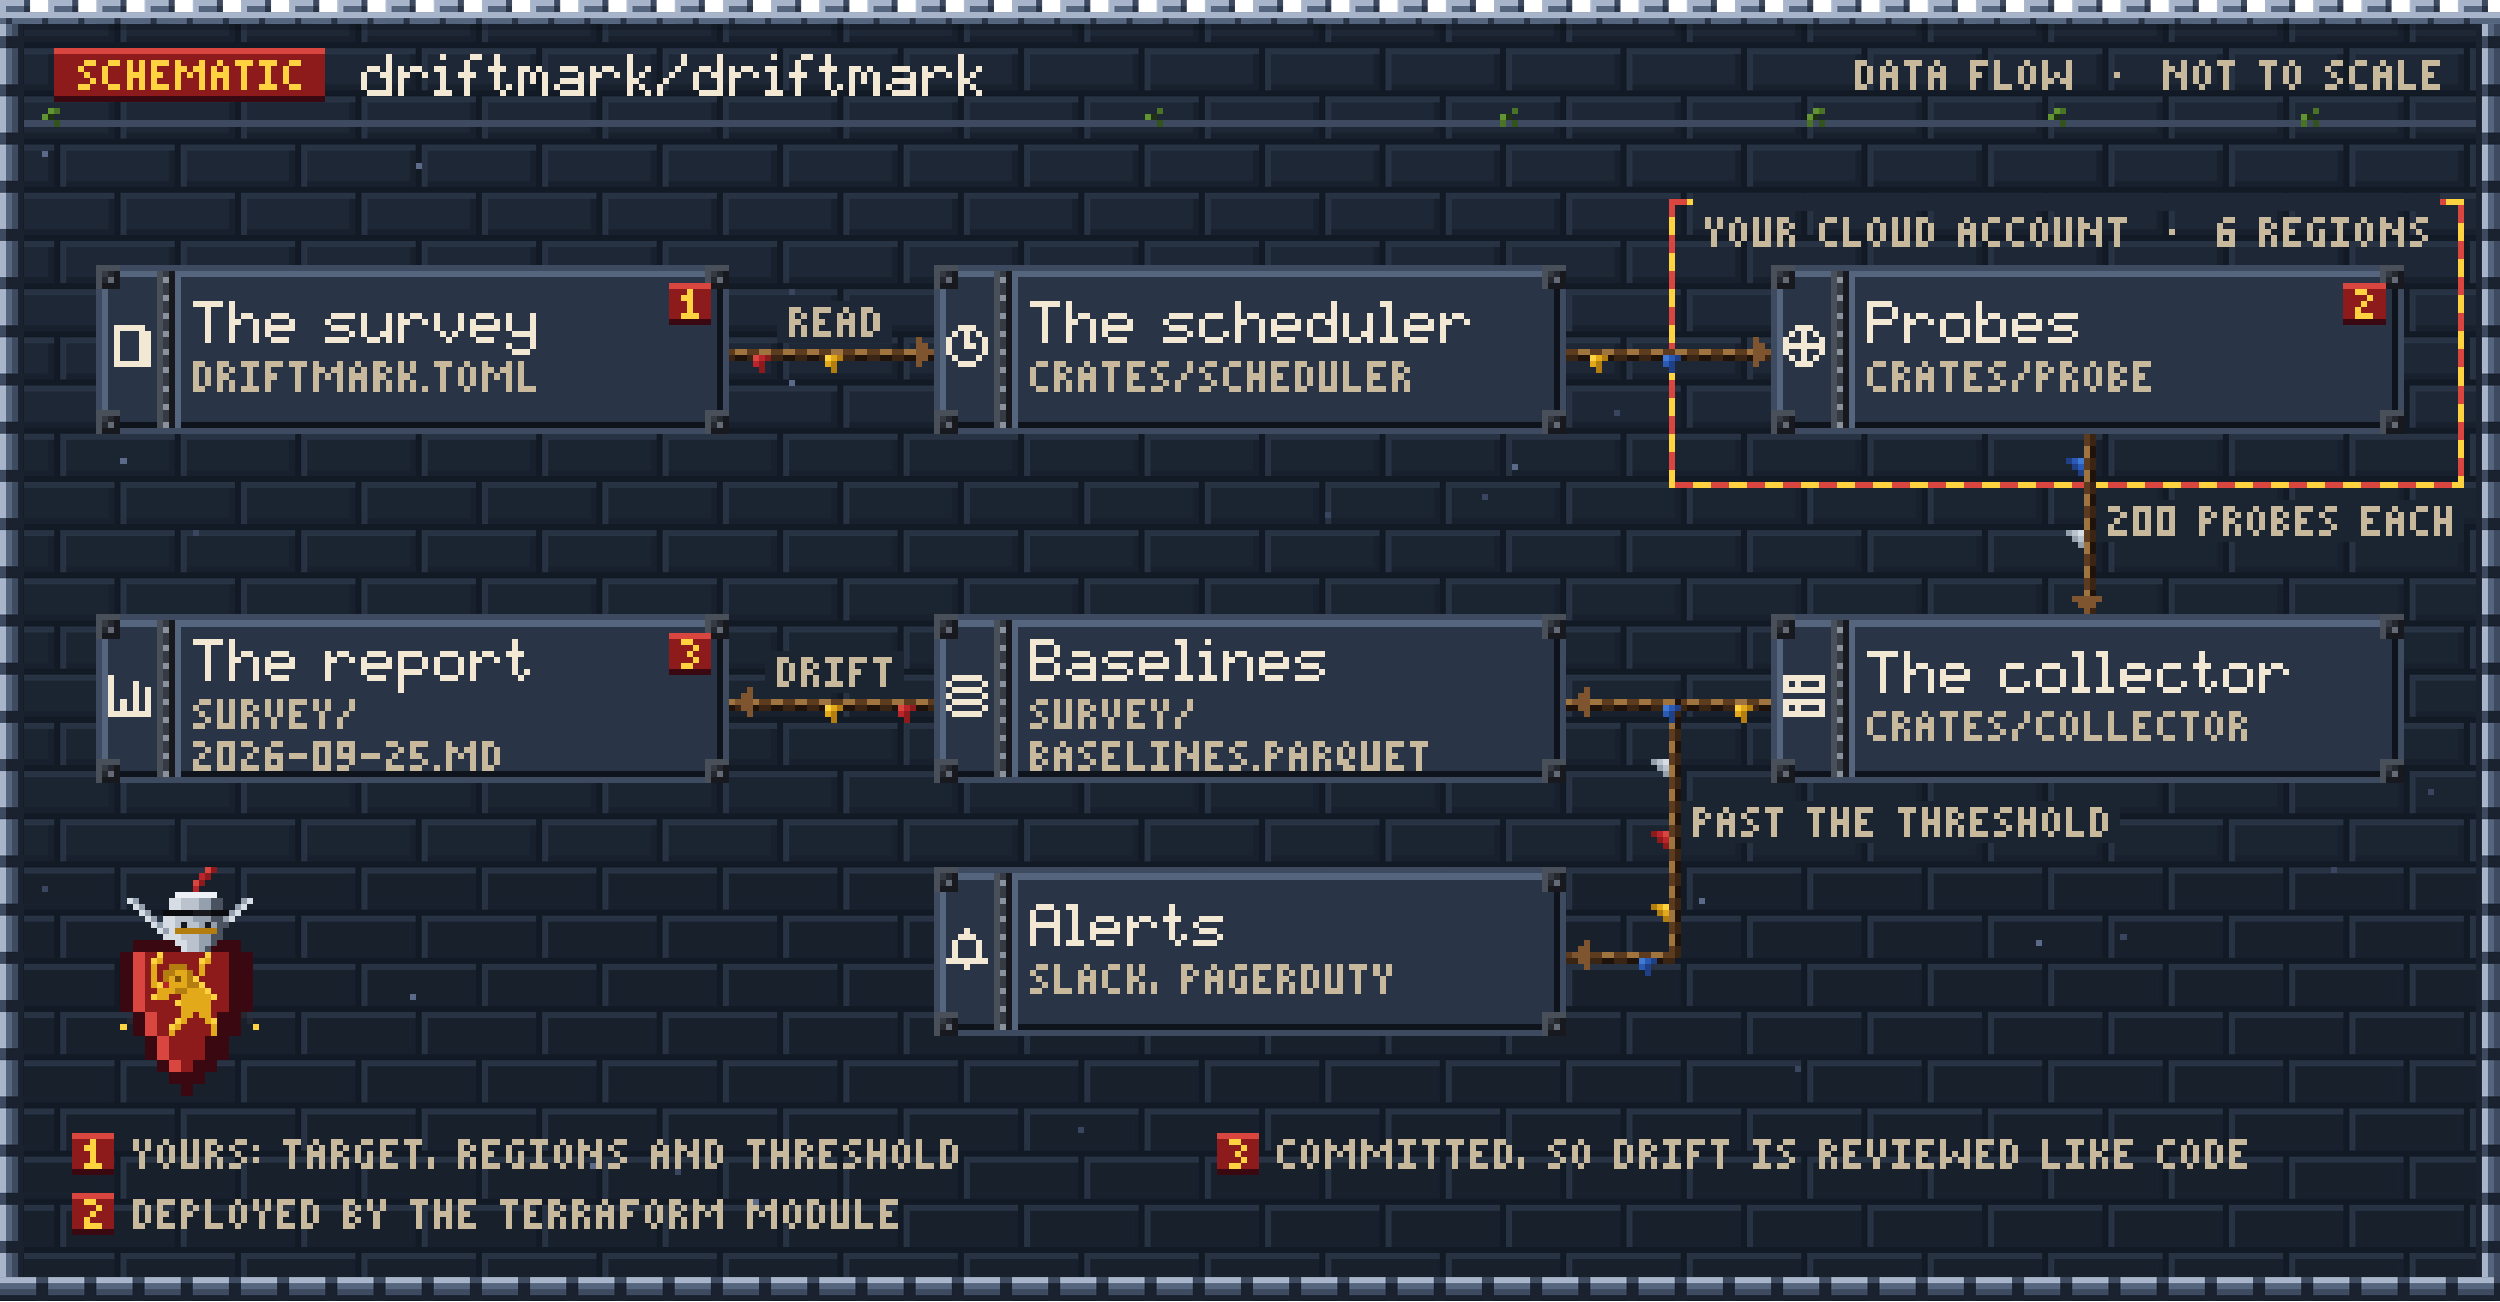
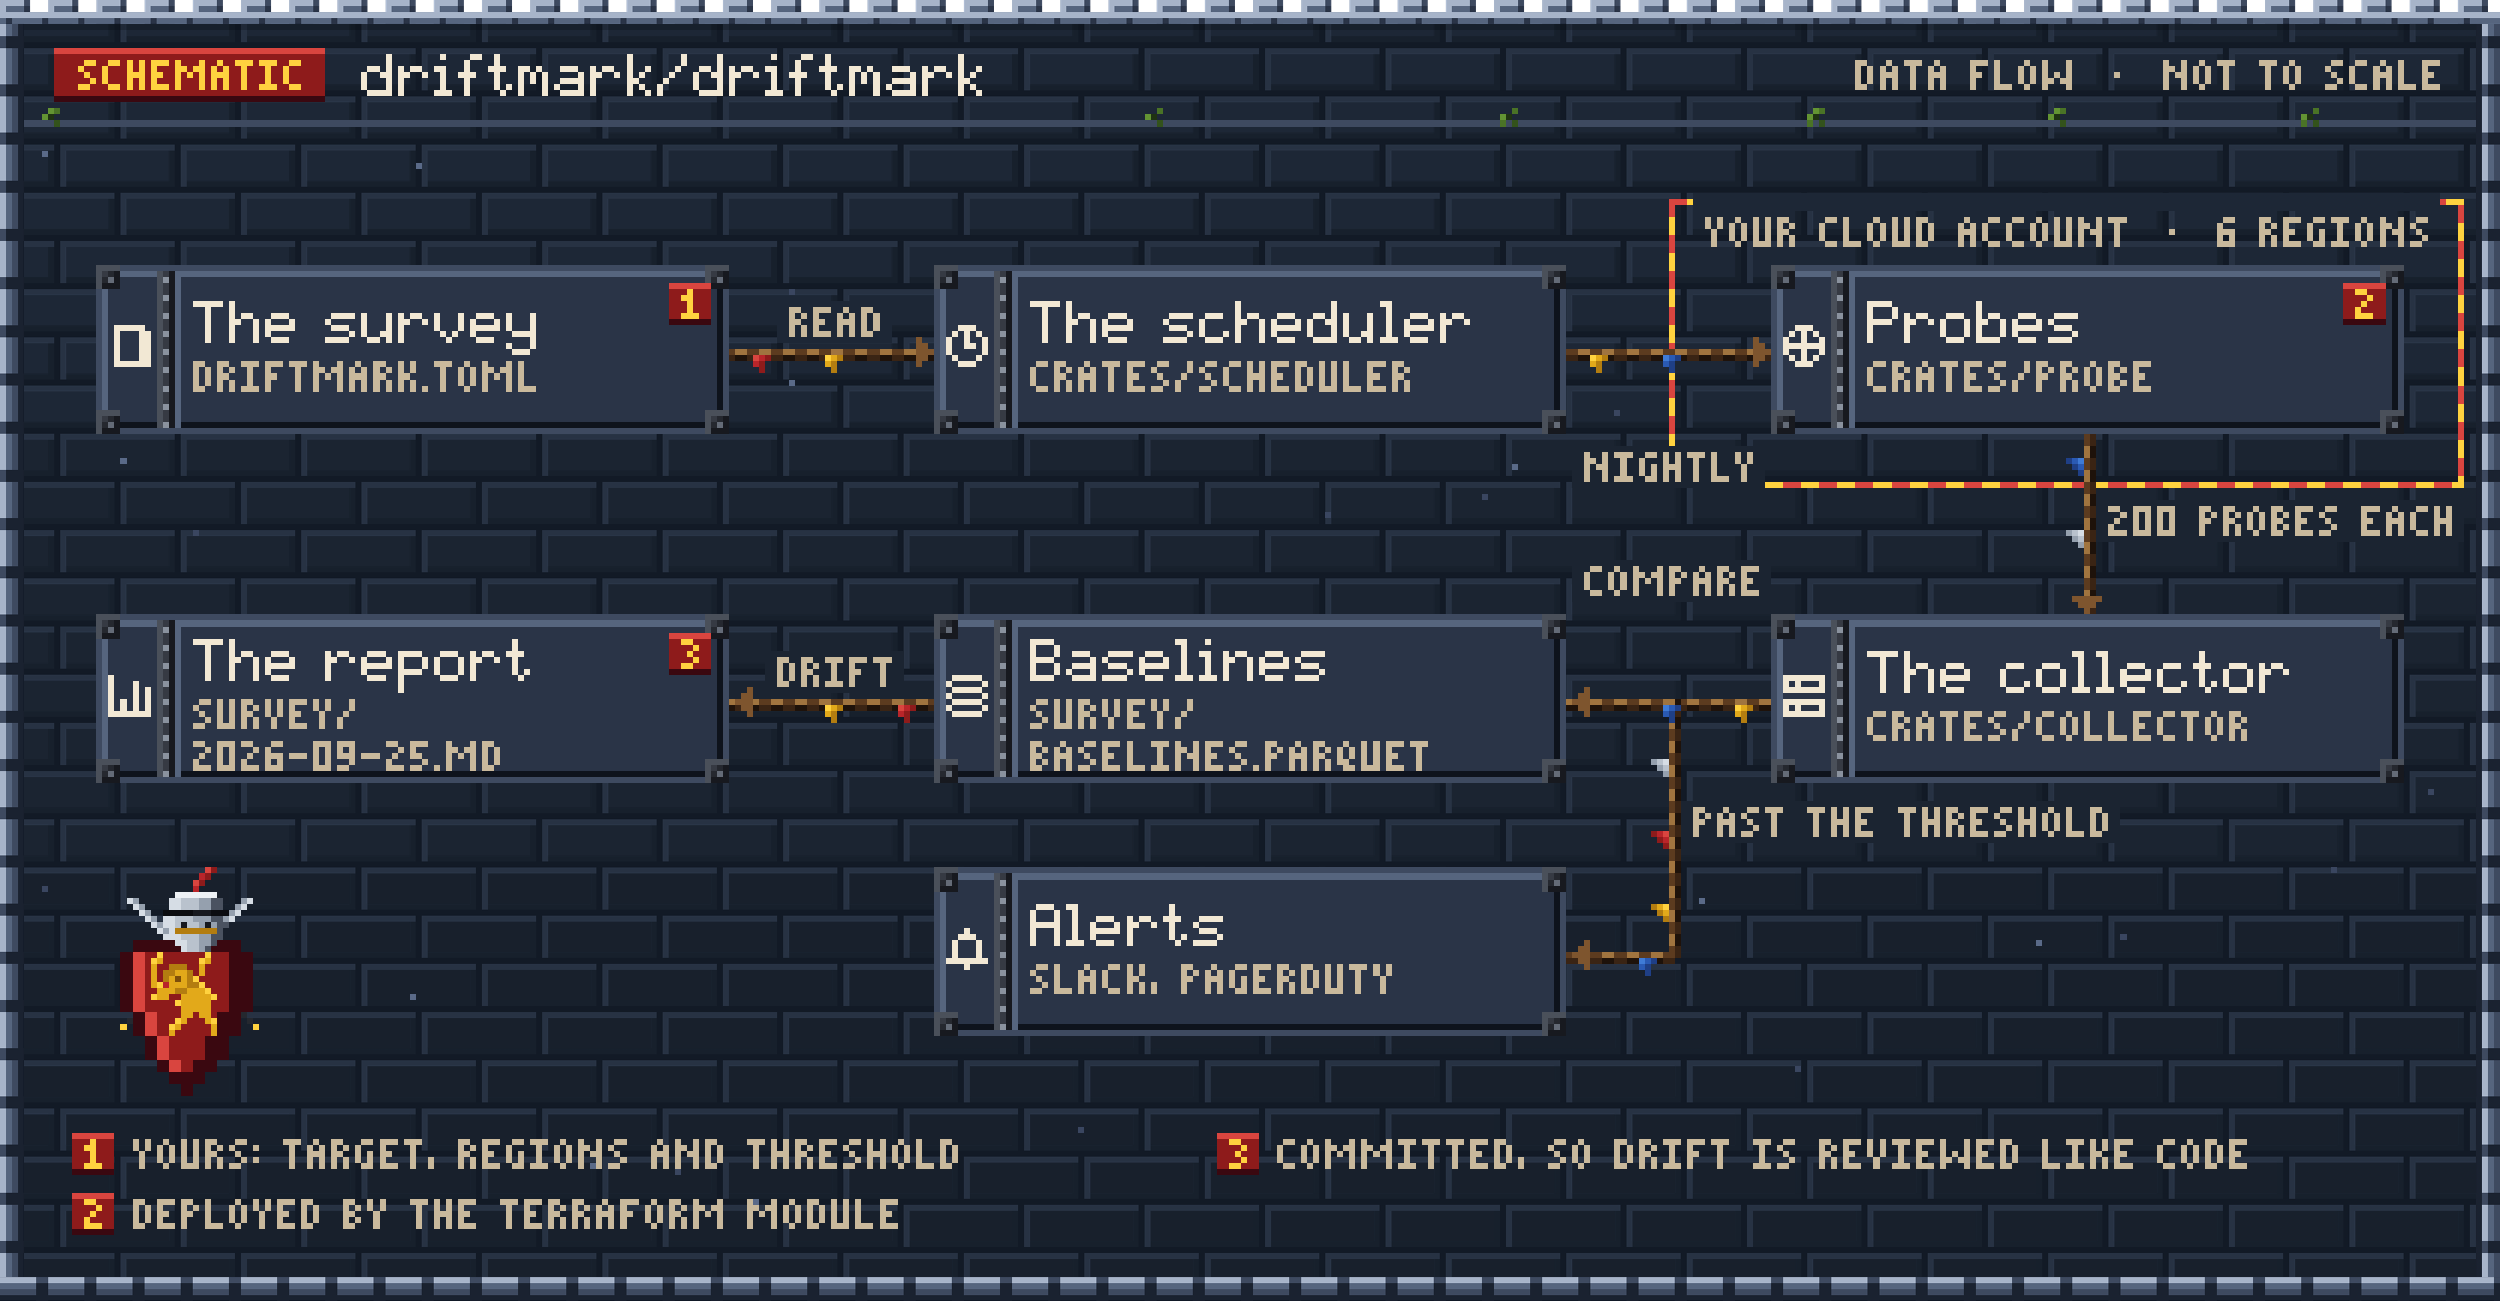
<svg xmlns="http://www.w3.org/2000/svg" width="830" height="432" viewBox="0 0 830 432" role="img" aria-labelledby="t d" shape-rendering="crispEdges">
  <g transform="scale(2)">
    <defs>
      <pattern id="e21a" width="40" height="16" patternUnits="userSpaceOnUse">
        <path stroke="#273243" d="M0 .5h19m1 0h19m-38.5 .5v6m20-6v6m-20.5 1.5h9m1 0h19m1 0h10m-29.5 .5v6m20-6v6" />
        <path stroke="#121A26" d="M19.5 0v7m20-7v7m-39.5 .5h40m-30.5 .5v7m20-7v7m-29.5 .5h40" />
        <path stroke="#17202C" d="M18.5 1v5m20-5v5m-37.5 .5h18m2 0h18m-30.5 2.5v5m20-5v5m-28.5 .5h9m2 0h18m2 0h9" />
      </pattern>
      <pattern id="frv" width="4" height="8" patternUnits="userSpaceOnUse">
        <path stroke="#A7B4C9" d="M.5 0v6" />
        <path stroke="#56657E" d="M1.5 0v6" />
        <path stroke="#3E4A60" d="M2.5 0v6m-2 0v2" />
        <path stroke="#1A2230" d="M3.5 0v6m-2.5 .5h3m-3 1h3" />
      </pattern>
      <pattern id="frh" width="8" height="4" patternUnits="userSpaceOnUse">
        <path stroke="#A7B4C9" d="M0 .5h6" />
        <path stroke="#56657E" d="M0 1.5h6" />
        <path stroke="#3E4A60" d="M6 .5h2m-8 2h6" />
        <path stroke="#1A2230" d="M6 1.5h2m-2 1h2m-8 1h8" />
      </pattern>
      <pattern id="frm" width="24" height="4" patternUnits="userSpaceOnUse">
        <path stroke="#A7B4C9" d="M0 .5h4m4 0h4m4 0h4m-20 1h1m7 0h1m7 0h1m-17 1h24" />
        <path stroke="#56657E" d="M1 1.5h3m5 0h3m5 0h3m-20 2h1m1 0h5m1 0h5m1 0h5m1 0h4" />
        <path stroke="#2A3447" d="M4 1.5h1m7 0h1m7 0h1m-20 2h1m5 0h1m5 0h1m5 0h1" />
        <path stroke="#3E4A60" d="M4 .5h1m7 0h1m7 0h1" />
      </pattern>
      <path id="q0" d="M1 .5h2m-3 1h1m0 1h1m0 1h1m-3 1h2" />
      <path id="q1" d="M1 .5h2m-2.5 .5v3m.5 .5h2" />
      <path id="q2" d="M.5 0v2m2-2v2m-2.5 .5h3m-2.5 .5v2m2-2v2" />
      <path id="q3" d="M0 .5h3m-3 1h1m-1 1h2m-2 1h1m-1 1h3" />
      <path id="q4" d="M0 .5h1m3 0h1m-5 1h2m1 0h2m-4.5 .5v3m1.5-2.5h1m1.5-.5v3" />
      <path id="q5" d="M1 .5h1m-2 1h1m1 0h1m-3 1h3m-2.5 .5v2m2-2v2" />
      <path id="q6" d="M0 .5h3m-1.5 .5v4" />
      <path id="q7" d="M0 .5h3m-1.5 .5v3m-1.5 .5h3" />
      <path id="q8" d="M0 .5h2m-1.5 .5v3m2-3v3m-2.5 .5h2" />
      <path id="q9" d="M0 .5h3m-3 1h1m-1 1h2m-1.5 .5v2" />
      <path id="q10" d="M.5 0v4m-.5 .5h3" />
      <path id="q11" d="M1 .5h1m-1.5 .5v3m2-3v3m-1.5 .5h1" />
      <path id="q12" d="M.5 0v3m4-3v3m-2.5-.5h1m-3 1h2m1 0h2m-5 1h1m3 0h1" />
      <path id="q13" d="M0 2.5h1" />
      <path id="q14" d="M0 .5h1m2.5-.5v2m-3.5-.5h2m-1.5 .5v3m1.5-2.5h2m-.5 .5v2" />
      <path id="q15" d="M4.5 0v3m-3.5-.5h2m-2.5 .5v3m2.5-2.5h2m-.5 .5v2m-3.5 .5h4" />
      <path id="q16" d="M0 2.5h1m1 0h2m-4 1h2m2 0h1m-4.5 .5v3" />
      <path id="q17" d="M1 .5h1m-2 2h2m-.5 .5v3m-1.5 .5h3" />
      <path id="q18" d="M2 .5h2m-2.5 .5v2m-1.5 .5h3m-1.5 .5v3" />
      <path id="q19" d="M1.5 0v2m-1.5 .5h3m-1.5 .5v3m1.5-.5h1m-2 1h1" />
      <path id="q20" d="M0 2.5h2m1 0h1m-3.5 .5v4m2-4v2m2-2v4" />
      <path id="q21" d="M1 2.5h3m0 1h1m-4 1h4m-5 1h1m3 0h1m-4 1h4" />
      <path id="q22" d="M.5 0v4m2.5-1.5h1m-2 1h1m-3 1h2m-1.5 .5v2m1.5-1.5h1m0 1h1" />
      <path id="q23" d="M4.5 0v2m-1.5 .5h1m-2 1h1m-2 1h1m-1.5 .5v2" />
      <path id="q24" d="M.5 0v2m2-2v2m-1 0v3" />
      <path id="q25" d="M.5 0v4m2-4v4m-2.5 .5h3" />
      <path id="q26" d="M0 .5h2m-2 1h1m1 0h1m-3 1h2m-1.5 .5v2m2-2v2" />
      <path id="q27" d="M1 .5h2m-3 1h1m-1 1h3m-3 1h1m1 0h1m-3 1h3" />
      <path id="q28" d="M1 .5h2m-2.5 .5v3m2-2v2m-1.5 .5h2" />
      <g id="q29">
        <path stroke="#8E1B1B" d="M1 1.5h1m-1.5 .5v2" />
        <path stroke="#B9252A" d="M0 1.5h1m-2 1h1" />
        <path stroke="#D9453F" d="M-1 1.5h1" />
      </g>
      <g id="q30">
        <path stroke="#B37D10" d="M1 1.5h1m-1.5 .5v2" />
        <path stroke="#E2A91A" d="M0 1.5h1m-2 1h1" />
        <path stroke="#FFD23F" d="M-1 1.5h1" />
      </g>
      <g id="q31">
        <path stroke="#1F3F86" d="M1 1.5h1m-1.5 .5v2" />
        <path stroke="#2A5AB4" d="M0 1.5h1m-2 1h1" />
        <path stroke="#3F7BD6" d="M-1 1.5h1" />
      </g>
      <g id="q32">
        <path stroke="#1F3F86" d="M-3-.5h1m0 1h1m0 1h1" />
        <path stroke="#2A5AB4" d="M-2-.5h1m0 1h1" />
        <path stroke="#3F7BD6" d="M-1-.5h1" />
      </g>
      <g id="q33">
        <path stroke="#95A0AE" d="M-3-.5h1m0 1h1m0 1h1" />
        <path stroke="#B9C2CD" d="M-2-.5h1m0 1h1" />
        <path stroke="#D6DDE5" d="M-1-.5h1" />
      </g>
      <path id="q34" d="M0 .5h2m0 1h1m-2 1h1m-2 1h1m-1 1h3" />
      <path id="q35" d="M0 .5h3m-2.5 .5v3m2-3v3m-2.5 .5h3" />
      <path id="q36" d="M0 .5h2m-2 1h1m1 0h1m-3 1h2m-1.5 .5v2" />
      <path id="q37" d="M0 .5h2m-2 1h1m1 0h1m-3 1h2m-2 1h1m1 0h1m-3 1h2" />
      <g id="q38">
        <path stroke="#95A0AE" d="M1 1.5h1m-1.5 .5v2" />
        <path stroke="#B9C2CD" d="M0 1.5h1m-2 1h1" />
        <path stroke="#D6DDE5" d="M-1 1.5h1" />
      </g>
      <g id="q39">
        <path stroke="#8E1B1B" d="M-3-.5h1m0 1h1m0 1h1" />
        <path stroke="#B9252A" d="M-2-.5h1m0 1h1" />
        <path stroke="#D9453F" d="M-1-.5h1" />
      </g>
      <g id="q40">
        <path stroke="#B37D10" d="M-3-.5h1m0 1h1m0 1h1" />
        <path stroke="#E2A91A" d="M-2-.5h1m0 1h1" />
        <path stroke="#FFD23F" d="M-1-.5h1" />
      </g>
      <path id="q41" d="M0 .5h5m-2.5 .5v6" />
      <path id="q42" d="M.5 0v3m1.5-.5h2m-4 1h2m2.5-.5v4m-4-3v3" />
      <path id="q43" d="M1 2.5h3m-4 1h1m3 0h1m-5 1h5m-5 1h1m0 1h3" />
      <path id="q44" d="M1 2.5h4m-5 1h1m0 1h3m0 1h1m-5 1h4" />
      <path id="q45" d="M.5 2v4m4-4v3m-1.5 .5h2m-4 1h2m1 0h1" />
      <path id="q46" d="M.5 2v3m4-3v3m-3.5 .5h1m1 0h1m-2 1h1" />
      <path id="q47" d="M.5 2v3m4-3v3m-3.5 .5h4m-.5 .5v2m-4.5-.5h1m0 1h3" />
      <path id="q48" d="M.5 0v2m2-2v2m-2.5 .5h2m-1.5 .5v2m2-2v2" />
      <path id="q49" d="M0 4.5h1" />
      <path id="q50" d="M1 .5h1m-2 1h2m-.5 .5v2m-1.5 .5h3" />
      <path id="q51" d="M1 2.5h3m-3.5 .5v3m3.5-.5h1m-4 1h3" />
      <path id="q52" d="M0 .5h2m-.5 .5v5m-1.5 .5h3" />
      <path id="q53" d="M2.5 0v2m-1.5 .5h1m-1.5 .5v2" />
      <path id="q54" d="M0 .5h4m-3.5 .5v2m4-2v2m-4.5 .5h4m-3.5 .5v3" />
      <path id="q55" d="M1 2.5h3m-3.5 .5v3m4-3v3m-3.5 .5h3" />
      <path id="q56" d="M.5 0v3m1.5-.5h2m-4 1h2m2.5-.5v3m-4-2v2m-.5 .5h4" />
      <path id="q57" d="M0 .5h4m-3.5 .5v2m4-2v2m-4.5 .5h4m-3.5 .5v2m4-2v2m-4.5 .5h4" />
      <path id="q58" d="M0 2.5h1m1 0h2m-4 1h2m2.5-.5v4m-4-3v3" />
      <path id="q59" d="M.5 0v3m2-3v3m-1 0v2" />
      <path id="q60" d="M1 .5h1m-1.5 .5v2m2-2v2m-2.5 .5h2m-1 1h2" />
      <path id="q61" d="M0 2.5h4m-3.5 .5v2m4-2v2m-4.5 .5h4m-3.5 .5v3" />
      <path id="q62" d="M0 2.5h3" />
      <path id="q63" d="M0 .5h3m-3 1h1m1 0h1m-3 1h3m-1 1h1m-3 1h2" />
      <path id="q64" d="M0 .5h3m-3 1h1m-1 1h2m0 1h1m-3 1h2" />
      <path id="q65" d="M0 .5h2m0 1h1m-2 1h1m0 1h1m-3 1h2" />
      <path id="q66" d="M1 .5h3m-3.5 .5v2m4-2v2m-4.5 .5h5m-4.5 .5v3m4-3v3" />
      <path id="q67" d="M.5 3v2" />
      <path id="q68" d="M0 1.5h1m-1 2h1" />
    </defs>
    <rect x="0" y="2" width="415" height="71" fill="#1D2736" />
    <rect x="0" y="73" width="415" height="72" fill="#1B2431" />
    <rect x="0" y="145" width="415" height="71" fill="#18202C" />
    <rect x="0" y="2" width="415" height="214" fill="url(#e21a)" />
    <path stroke="#3A4660" d="M131 48.5h1m-91 11h1m-25 2h1m196 2h1m53 5h1m-23 14h1m-27 3h1m-189 3h1m370 43h1m-17 13h1m-220 2h1m42 0h1m-205 1h1m175 0h1m168 8h1m-55 22h1m-120 10h1m-68 7h1" />
    <path stroke="#5A6A88" d="M7 25.5h1m61 2h1m-17 35h1m77 1h1m-112 13h1m230 1h1m-144 32h1m67 1h1m-22 5h1m-66 14h1m230 6h1m-108 10h1m67 4h1m55 7h1m-271 9h1m29 28h1m26 6h1" />
    <rect x="0" y="4" width="4" height="208" fill="url(#frv)" />
    <rect x="411" y="4" width="4" height="208" fill="url(#frv)" />
    <rect x="0" y="212" width="415" height="4" fill="url(#frh)" />
    <rect x="0" y="0" width="415" height="4" fill="url(#frm)" />
    <path stroke="#070A10" stroke-opacity=".24" d="M4 4.5h407" />
    <path stroke="#0B0C10" d="M27 151.5h5m3 0h3" />
    <path stroke="#0E131C" d="M119.5 48v20m139-20v20m139-20v20m-377.5 2.5h6m4 0h87m42 0h6m4 0h87m42 0h6m4 0h87m-275.5 35.5v20m139-20v20m139-20v20m-377.5 2.5h6m4 0h87m42 0h6m4 0h87m42 0h6m4 0h87m-136.5 19.5v20m-99.5 2.5h6m4 0h87" />
    <path stroke="#17191F" d="M19.5 45v2m9-2v26m92-26v2m38-2v2m9-2v26m92-26v2m38-2v2m9-2v26m92-26v2m-381.5 .5h3m98 0h3m35 0h3m98 0h3m35 0h3m98 0h3m-379.5 21.5v2m101-2v2m38-2v2m101-2v2m38-2v2m101-2v2m-381.5 .5h3m98 0h3m35 0h3m98 0h3m35 0h3m98 0h3m-379.5 31.5v2m9-2v26m92-26v2m38-2v2m9-2v26m92-26v2m38-2v2m9-2v26m92-26v2m-381.5 .5h3m98 0h3m35 0h3m98 0h3m35 0h3m98 0h3m-379.5 21.5v2m101-2v2m38-2v2m101-2v2m38-2v2m101-2v2m-381.5 .5h3m98 0h3m35 0h3m98 0h3m35 0h3m98 0h3m-240.5 15.5v2m9-2v26m92-26v2m-103.5 .5h3m98 0h3m-228 4h3m-5 2h1m3 0h1m123.5 15.5v2m101-2v2m-103.5 .5h3m98 0h3" />
-     <path stroke="#1B2431" d="M348 83.5h61m-61 1h61m-61 1h61m-61 1h61m-61 1h61m-61 1h61m-61 1h61m-282 19h23m-23 1h23m-23 1h23m-23 1h23m-23 1h23m-23 1h23m-23 1h23m129 19h73m-73 1h73m-73 1h73m-73 1h73m-73 1h73m-73 1h73m-73 1h73" />
+     <path stroke="#1B2431" d="M261 74.5h32m-32 1h32m-32 1h32m-32 1h32m-32 1h32m-32 1h32m-32 1h32m55 3h61m-61 1h61m-61 1h61m-61 1h61m-61 1h61m-61 1h61m-61 1h61m-148 4h33m-33 1h33m-33 1h33m-33 1h33m-33 1h33m-33 1h33m-33 1h33m-167 9h23m-23 1h23m-23 1h23m-23 1h23m-23 1h23m-23 1h23m-23 1h23m129 19h73m-73 1h73m-73 1h73m-73 1h73m-73 1h73m-73 1h73m-73 1h73" />
    <path stroke="#1D2736" d="M281 32.5h124m-124 1h124m-124 1h124m-276 16h19m-19 1h19m-19 1h19m-19 1h19m-19 1h19m-19 1h19m-19 1h19" />
    <path stroke="#1E120A" d="M122 59.5h2m2 0h2m2 0h2m2 0h2m2 0h2m2 0h2m2 0h2m2 0h2m2 0h1m107 0h2m2 0h2m2 0h2m2 0h2m2 0h2m2 0h2m2 0h2m2 0h1m56.5 14.5v2m0 2v2m0 2v2m0 2v2m0 2v2m0 2v2m-.5 2.5h1m-70 18h1m-158 1h1m3 0h1m2 0h2m2 0h2m2 0h2m2 0h2m2 0h2m2 0h2m2 0h2m106 0h2m2 0h2m2 0h2m2 0h2m2 0h1m3 0h2m2 0h2m2 0h2m2 0h2m-15.5 1.5v2m0 2v2m0 2v2m0 2v2m0 2v2m0 2v2m0 2v2m0 2v2m0 2v2m0 2v2m-12.5 2.5h2m2 0h2m2 0h2" />
    <path stroke="#1F3312" d="M8 19.5h1m182 0h1m58 0h1m50 0h1m39 0h1m41 0h1" />
    <path stroke="#25282F" d="M18 45.5h1m100 0h1m37 0h1m100 0h1m37 0h1m100 0h1m-381 1h1m100 0h1m37 0h1m100 0h1m37 0h1m100 0h1m-379 23h1m100 0h1m37 0h1m100 0h1m37 0h1m100 0h1m-381 1h1m100 0h1m37 0h1m100 0h1m37 0h1m100 0h1m-379 33h1m100 0h1m37 0h1m100 0h1m37 0h1m100 0h1m-381 1h1m100 0h1m37 0h1m100 0h1m37 0h1m100 0h1m-379 23h1m100 0h1m37 0h1m100 0h1m37 0h1m100 0h1m-381 1h1m100 0h1m37 0h1m100 0h1m37 0h1m100 0h1m-240 17h1m100 0h1m-103 1h1m100 0h1m-218 22h1m-20 1h1m19 0h1m115 0h1m100 0h1m-103 1h1m100 0h1" />
    <path stroke="#2A3447" d="M20 46.5h6m4 0h87m42 0h6m4 0h87m42 0h6m4 0h87m-375 1h6m4 0h81m48 0h6m4 0h87m42 0h6m4 0h81m-371 1h8m4 0h81m7.5-.5v6m38.5-5.5h8m4 0h89m38 0h8m4 0h81m7.5-.5v6m-378.5-4.5h8m4 0h81m46 0h8m4 0h89m38 0h8m4 0h81m-371 1h8m4 0h81m46 0h8m4 0h89m38 0h8m4 0h81m-371 1h8m4 0h81m46 0h8m4 0h89m38 0h8m4 0h81m-371 1h8m4 0h81m46 0h8m4 0h89m38 0h8m4 0h81m-371 1h8m4 0h81m46 0h8m4 0h89m38 0h8m4 0h81m-370.5 .5v7m5.5-6.5h2m4 0h89m38 0h2m3 0h3m4 0h89m38 0h2m3 0h3m4 0h89m-377 1h3m2.5-.5v6m4.5-5.5h89m38 0h1m1 0h1m1 0h1m1 0h2m4 0h89m38 0h1m1 0h1m1 0h1m1 0h2m4 0h89m-377 1h3m7 0h89m39 0h2m1 0h2m1.5-.5v3m4.5-2.5h89m39 0h2m1 0h2m1.5-.5v3m4.5-2.5h89m-377 1h3m7 0h89m39 0h2m2 0h1m6 0h89m50 0h89m-377 1h3m7 0h89m39 0h5m6 0h89m39 0h2m1 0h2m6 0h89m-377 1h3m7 0h89m38 0h1m1 0h3m1 0h2m4 0h89m38 0h1m1 0h1m1 0h1m1 0h2m4 0h89m-367 1h89m38 0h2m3 0h3m4 0h89m38 0h2m3 0h3m4 0h89m-379 1h8m4 0h89m38 0h8m4 0h89m38 0h8m4 0h89m-379 1h8m4 0h89m38 0h8m4 0h89m38 0h8m4 0h89m-379 1h8m4 0h89m38 0h8m4 0h89m38 0h8m4 0h89m-379 1h8m4 0h89m38 0h8m4 0h89m38 0h8m4 0h89m-379 1h8m4 0h89m38 0h8m4 0h89m38 0h8m4 0h89m-379 1h8m4 0h89m38 0h8m4 0h89m38 0h8m4 0h89m-379 1h8m4 0h89m38 0h8m4 0h89m38 0h8m4 0h89m-377 1h6m4 0h87m42 0h6m4 0h87m42 0h6m4 0h87m-375 1h6m4 0h87m42 0h6m4 0h87m42 0h6m4 0h87m-375 35h6m4 0h87m42 0h6m4 0h87m42 0h6m4 0h87m-375 1h6m4 0h81m48 0h6m4 0h87m42 0h6m4 0h87m-377 1h8m4 0h81m7.5-.5v6m38.5-5.5h8m4 0h89m38 0h8m4 0h89m-379 1h8m4 0h81m46 0h8m4 0h89m38 0h8m4 0h89m-379 1h8m4 0h81m46 0h8m4 0h89m38 0h8m4 0h89m-379 1h8m4 0h81m46 0h8m4 0h89m38 0h8m4 0h89m-379 1h8m4 0h81m46 0h8m4 0h89m38 0h8m4 0h89m-379 1h8m4 0h81m46 0h8m4 0h89m38 0h8m4 0h89m-378 1h7m4 0h89m38 0h1m5 0h2m4 0h89m45.5-.5v3m4.5-2.5h89m-378 1h3m1 0h3m4 0h89m39 0h5m1 0h1m4 0h89m39 0h1m1 0h3m6 0h89m-378 1h3m1.5-.5v4m2-4v5m4.5-4.5h89m38 0h1m5 0h2m4 0h89m50 0h89m-378 1h3m8 0h89m39 0h5m1 0h1m4 0h89m38 0h8m4 0h89m-377.5 .5v2m2-2v2m8.5-1.5h89m38 0h1m5 0h2m4 0h89m45.5-.5v3m4.5-2.5h89m-367 1h89m39 0h5m1 0h1m4 0h89m39 0h1m1 0h3m6 0h89m-367 1h89m38 0h1m5 0h2m4 0h89m50 0h89m-379 1h8m4 0h89m38 0h8m4 0h89m38 0h8m4 0h89m-379 1h8m4 0h89m38 0h8m4 0h89m38 0h8m4 0h89m-379 1h8m4 0h89m38 0h8m4 0h89m38 0h8m4 0h89m-379 1h8m4 0h89m38 0h8m4 0h89m38 0h8m4 0h89m-379 1h8m4 0h89m38 0h8m4 0h89m38 0h8m4 0h89m-379 1h8m4 0h89m38 0h8m4 0h89m38 0h8m4 0h89m-379 1h8m4 0h89m38 0h8m4 0h89m38 0h8m4 0h89m-377 1h6m4 0h87m42 0h6m4 0h87m42 0h6m4 0h87m-375 1h6m4 0h87m42 0h6m4 0h87m42 0h6m4 0h87m-236 19h6m4 0h87m-97 1h6m4 0h87m-99 1h8m4 0h89m-101 1h8m4 0h89m-101 1h8m4 0h89m-101 1h8m4 0h89m-101 1h8m4 0h89m-101 1h8m4 0h89m-101 1h3m1 0h4m4 0h89m-101 1h2m3 0h3m4 0h89m-100.5 .5v3m1.5-2.5h3m1 0h2m4 0h89m-99 1h3m1 0h2m4 0h89m-99 1h3m1 0h2m4 0h89m-94 1h1m4 0h89m-101 1h3m1 0h4m4 0h89m-101 1h8m4 0h89m-101 1h8m4 0h89m-101 1h8m4 0h89m-101 1h8m4 0h89m-101 1h8m4 0h89m-101 1h8m4 0h89m-101 1h8m4 0h89m-99 1h6m4 0h87m-97 1h6m4 0h87" />
    <path stroke="#33521C" d="M9 20.5h1m182 0h1m58 0h1m50 0h1m39 0h1m41 0h1" />
    <path stroke="#363A43" d="M17 45.5h1m9 0h1m90 0h1m37 0h1m9 0h1m90 0h1m37 0h1m9 0h1m90 0h1m-369.5 1.5v2m139-2v2m139-2v2m-278 1v2m139-2v2m139-2v2m-278 1v2m139-2v2m139-2v2m-278 1v2m139-2v2m139-2v2m-278 1v2m139-2v2m139-2v2m-278 1v2m139-2v2m139-2v2m-278 1v2m139-2v2m139-2v2m-278 1v2m139-2v2m139-2v2m-288.5-.5h1m100 0h1m37 0h1m100 0h1m37 0h1m100 0h1m-380 34h1m9 0h1m90 0h1m37 0h1m9 0h1m90 0h1m37 0h1m9 0h1m90 0h1m-369.5 1.5v2m139-2v2m139-2v2m-278 1v2m139-2v2m139-2v2m-278 1v2m139-2v2m139-2v2m-278 1v2m139-2v2m139-2v2m-278 1v2m139-2v2m139-2v2m-278 1v2m139-2v2m139-2v2m-278 1v2m139-2v2m139-2v2m-278 1v2m139-2v2m139-2v2m-288.5-.5h1m100 0h1m37 0h1m100 0h1m37 0h1m100 0h1m-241 18h1m9 0h1m90 0h1m-91.5 1.5v2m0 1v2m0 1v2m0 1v2m0 1v2m0 1v2m0 1v2m0 1v2m-10.5-.5h1m100 0h1" />
    <path stroke="#3A0810" d="M9 16.5h45m57 37h7m271 0h7m-285 58h7m-96 45h7m7 0h4m-18 1h8m5 0h5m-20 1h2m16 0h4m-22 1h2m16 0h4m-22 1h2m16 0h4m-22 1h2m16 0h4m-22 1h2m16 0h4m-22 1h2m16 0h4m-22 1h2m16 0h4m-22 1h2m16 0h4m-22 1h2m16 0h4m-22 1h2m16 0h4m-20 1h2m12 0h4m-18 1h2m12 0h4m-18 1h2m12 0h4m-18 1h2m12 0h4m-16 1h2m8 0h4m-14 1h2m8 0h4m-14 1h2m8 0h4m-14 1h2m8 0h4m-12 1h2m4 0h4m-10 1h2m4 0h4m-8 1h6m-6 1h6m-4 1h2m-2 1h2m-20 13h7m183 0h7m-197 10h7" />
    <path stroke="#3A2414" d="M121 59.5h1m2 0h2m2 0h2m2 0h2m2 0h2m2 0h2m2 0h2m2 0h2m110 0h2m2 0h2m2 0h2m2 0h2m2 0h2m2 0h2m2 0h2m2 0h2m3 0h1m53.5 12.5v2m0 2v2m0 2v2m0 2v2m0 2v2m0 2v2m0 2v2m-.5 3.5h1m-226 16h1m3 0h2m2 0h2m2 0h2m2 0h2m2 0h2m2 0h2m2 0h2m2 0h1m111 0h2m2 0h2m2 0h2m2 0h2m2 0h2m2 0h2m2 0h2m-14 1h1m-.5 2.5v2m0 2v2m0 2v2m0 2v2m0 2v2m0 2v2m0 2v2m0 2v2m0 2v2m0 2v2m-18.5 .5h2m2 0h2m2 0h2m2 0h2m2 0h2" />
    <path stroke="#3E4A60" d="M4 20.5h5m1 0h182m1 0h56m1 0h1m1 0h48m1 0h1m1 0h39m1 0h39m1 0h1m1 0h26m-391 24h97m42 0h97m42 0h97m-378.5 3.5v20m104-20v20m35-20v20m104-20v20m35-20v20m104-20v20m-378.5 3.5h97m42 0h97m42 0h97m-375 31h97m42 0h97m42 0h97m-378.5 3.5v20m104-20v20m35-20v20m104-20v20m35-20v20m104-20v20m-378.5 3.5h97m42 0h97m42 0h97m-236 15h97m-100.5 3.5v20m104-20v20m-100.5 3.5h97" />
    <path stroke="#4A505A" d="M16 44.5h4m97 0h4m34 0h4m97 0h4m34 0h4m97 0h4m-382.5 .5v3m10-3v26m91-26v2m38-2v3m10-3v26m91-26v3m38-3v3m10-3v26m91-26v2m-379.5 21.5h4m97 0h4m34 0h4m97 0h4m34 0h4m97 0h4m-382.5 .5v3m101-3v3m38-3v3m101-3v3m38-3v3m101-3v3m-379.5 30.5h4m97 0h4m34 0h4m97 0h4m34 0h4m97 0h4m-382.5 .5v3m10-3v26m91-26v2m38-2v3m10-3v26m91-26v3m38-3v3m10-3v26m91-26v3m-379.5 20.5h4m97 0h4m34 0h4m97 0h4m34 0h4m97 0h4m-382.5 .5v3m101-3v3m38-3v3m101-3v3m38-3v3m101-3v3m-240.5 14.5h4m97 0h4m-104.5 .5v3m10-3v26m91-26v3m-101.5 20.5h4m97 0h4m-104.5 .5v3m101-3v3" />
    <path stroke="#4A5260" d="M35 149.5h2m-2 1h2m-2 2h2m-1 1h2m-2 1h1m-2 1h2m-2 1h1m-2 1h1" />
    <path stroke="#4A7326" d="M9 18.5h1m182 0h1m58 0h1m50 0h1m39 0h1m41 0h1m-136 2h1m50 0h1m81 0h1" />
    <path stroke="#56657E" d="M20 45.5h6m3 0h88m42 0h6m3 0h88m42 0h6m3 0h88m-365.5 .5v25m139-25v25m139-25v25m-290-23v20m139-20v20m139-20v20m-275.5 35.5h6m3 0h88m42 0h6m3 0h88m42 0h6m3 0h88m-365.5 .5v25m139-25v25m139-25v25m-290-23v20m139-20v20m139-20v20m-136.5 19.5h6m3 0h88m-87.5 .5v25m-12-23v20" />
    <path stroke="#5C3B1F" d="M121 58.5h1m2 0h2m2 0h2m2 0h2m2 0h2m2 0h2m2 0h2m2 0h2m110 0h2m2 0h2m2 0h2m2 0h2m2 0h2m2 0h2m2 0h2m2 0h2m56.5 13.5v2m0 2v2m0 2v2m0 2v2m0 2v2m0 2v2m0 2v2m-220.5 18.5h2m2 0h2m2 0h2m2 0h2m2 0h2m2 0h2m2 0h2m2 0h1m111 0h2m2 0h2m2 0h2m3 0h1m2 0h2m2 0h2m2 0h2m-14.5 .5v2m0 2v2m0 2v2m0 2v2m0 2v2m0 2v2m0 2v2m0 2v2m0 2v2m0 2v2m-.5 2.5h1m-18 1h1m3 0h2m2 0h2m2 0h2m2 0h2" />
    <path stroke="#639433" d="M8 18.5h1m292 0h1m39 0h1m-335 1h1m182 0h1m58 0h1m50 0h1m39 0h1m41 0h1" />
    <path stroke="#646B77" d="M18 46.5h1m100 0h1m37 0h1m100 0h1m37 0h1m100 0h1m-380 24h1m100 0h1m37 0h1m100 0h1m37 0h1m100 0h1m-380 34h1m100 0h1m37 0h1m100 0h1m37 0h1m100 0h1m-380 24h1m100 0h1m37 0h1m100 0h1m37 0h1m100 0h1m-241 18h1m100 0h1m-102 24h1m100 0h1" />
    <path stroke="#7D4E0A" d="M29 162.5h1" />
    <path stroke="#7E552E" d="M152 56.5h1m138 0h1m-140 1h2m137 0h2m-141 1h3m136 0h3m-142 1h2m137 0h2m-141 1h1m138 0h1m52 39h5m-4 1h3m-2 1h1m-223 13h1m138 0h1m-141 1h2m137 0h2m-142 1h3m136 0h3m-141 1h2m137 0h2m-140 1h1m138 0h1m-1 38h1m-2 1h2m-3 1h3m-2 1h2m-1 1h1" />
    <path stroke="#8A929E" d="M27 46.5h1m138 0h1m138 0h1m-279 3h1m138 0h1m138 0h1m-279 3h1m138 0h1m138 0h1m-279 3h1m138 0h1m138 0h1m-279 3h1m138 0h1m138 0h1m-279 3h1m138 0h1m138 0h1m-279 3h1m138 0h1m138 0h1m-279 3h1m138 0h1m138 0h1m-279 3h1m138 0h1m138 0h1m-279 34h1m138 0h1m138 0h1m-279 3h1m138 0h1m138 0h1m-279 3h1m138 0h1m138 0h1m-279 3h1m138 0h1m138 0h1m-279 3h1m138 0h1m138 0h1m-279 3h1m138 0h1m138 0h1m-279 3h1m138 0h1m138 0h1m-279 3h1m138 0h1m138 0h1m-279 3h1m138 0h1m138 0h1m-140 18h1m-1 3h1m-1 3h1m-1 3h1m-1 3h1m-1 3h1m-1 3h1m-1 3h1m-1 3h1" />
    <path stroke="#8E1B1B" d="M9 9.5h45m-45 1h45m-45 1h45m-45 1h45m-45 1h45m-45 1h45m-45 1h45m57 33h7m271 0h7m-285 1h7m271 0h7m-285 1h7m271 0h7m-285 1h7m271 0h7m-285 1h7m271 0h7m-285 54h7m-7 1h7m-7 1h7m-7 1h7m-7 1h7m-83 34h1m-2 1h1m-2 1h1m-10 12h2m1 0h7m1 0h3m-13.5 .5v5m2.5-4.5h6m2 0h3m-12 1h2m3 0h2m1 0h4m-11.5 .5v2m5.5-1.5h1m1 0h4m-5 1h5m-4 1h4m-14 1h2m9 0h3m-14 1h1m3 0h2m6 0h2m-14 1h5m6 0h3m-14 1h6m5 0h3m-12 1h4m2 0h1m2 0h1m-10 1h3m2 0h3m-8 1h2m2 0h5m-9 1h2m1 0h6m-7 1h6m-6 1h6m-6 1h6m-6 1h6m-4 1h2m-2 1h2m-20 12h7m183 0h7m-197 1h7m183 0h7m-197 1h7m183 0h7m-197 1h7m183 0h7m-197 1h7m183 0h7m-197 6h7m-7 1h7m-7 1h7m-7 1h7m-7 1h7" />
    <path stroke="#95A0AE" d="M22 149.5h1m10 0h2m5 0h1m-18 1h1m9 0h2m4 0h1m-16 1h1m13 0h1m-14 1h1m6 0h3m2 0h1m-12 1h1m6 0h1m1 0h1m-9 1h1m5 1h2m-2 1h2m-2 1h1" />
    <path stroke="#A0743F" d="M122 58.5h2m2 0h2m2 0h2m2 0h2m2 0h2m2 0h2m2 0h2m2 0h2m110 0h2m2 0h2m2 0h2m2 0h2m2 0h2m2 0h2m2 0h2m2 0h1m55.5 15.5v2m0 2v2m0 2v2m0 2v2m0 2v2m0 2v2m-.5 2.5h1m-226 18h1m3 0h1m2 0h2m2 0h2m2 0h2m2 0h2m2 0h2m2 0h2m2 0h2m106 0h1m3 0h2m2 0h2m2 0h2m2 0h2m2 0h2m2 0h2m2 0h2m2 0h2m-16.5 2.5v2m0 2v2m0 2v2m0 2v2m0 2v2m0 2v2m0 2v2m0 2v2m0 2v2m0 2v2m-11.5 1.5h2m2 0h2m2 0h2" />
    <path stroke="#B37D10" d="M29 154.5h7m-8 6h3m-4 1h2m2.5-.5v2m-4.5-.5h1m3 1h2m-4 1h2" />
    <path stroke="#B9252A" d="M33 145.5h1m-2 2h1m-6 16h1" />
    <path stroke="#B9C2CD" d="M30 149.5h3m-3 1h3m-4 2h3m-3 1h1m1 0h2m-3 2h3m-2 1h2m-2 1h2" />
    <path stroke="#D6DDE5" d="M21 149.5h1m6 0h2m11 0h1m-20 1h1m5 0h2m10 0h1m-18 1h1m15 0h1m-16 1h1m2 0h2m9 0h1m-14 1h1m1 0h2m-3 1h1m1 0h1m-2 1h3m-1 1h2m-1 1h1" />
-     <path stroke="#D9453F" d="M9 8.5h45m223 25h3m125 0h1m-128.5 .5v2m131-2v3m-131 2v3m131-2v3m-131 2v3m131-2v3m-297.5-1.5h7m271 0h7m-118.5 3.5v3m131-2v3m-131.5 2.5h1m130.5 .5v3m-131 2v3m131-2v3m-131 2v3m131-2v3m-131 2v3m131-2v3m-130.5 1.5h3m3 0h3m3 0h3m3 0h3m3 0h3m3 0h3m3 0h3m3 0h3m3 0h3m3 0h3m3 0h3m3 0h2m4 0h3m3 0h3m3 0h3m3 0h3m3 0h3m3 0h3m3 0h3m3 0h3m3 0h3m3 0h3m-296 25h7m-84 39h1m-3 2h1m-11 12h2m-2 1h2m-2 1h2m-2 1h2m-2 1h2m-2 1h2m-2 1h2m-2 1h2m-2 1h2m-2 1h2m0 1h2m-2 1h2m-2 1h2m-2 1h2m0 1h2m-2 1h2m-2 1h2m-2 1h2m0 1h2m-2 1h2m-18 11h7m183 0h7m-197 10h7" />
+     <path stroke="#D9453F" d="M9 8.5h45m223 25h3m125 0h1m-128.5 .5v2m131-2v3m-131 2v3m131-2v3m-131 2v3m131-2v3m-297.5-1.5h7m271 0h7m-118.5 3.5v3m131-2v3m-131.5 2.5h1m130.5 .5v3m-131 2v3m131-2v3m-131 2v3m131-2v3m0 3v3m-112.5 1.5h3m3 0h3m3 0h3m3 0h3m3 0h3m3 0h3m3 0h3m3 0h3m3 0h2m4 0h3m3 0h3m3 0h3m3 0h3m3 0h3m3 0h3m3 0h3m3 0h3m3 0h3m3 0h3m-296 25h7m-84 39h1m-3 2h1m-11 12h2m-2 1h2m-2 1h2m-2 1h2m-2 1h2m-2 1h2m-2 1h2m-2 1h2m-2 1h2m-2 1h2m0 1h2m-2 1h2m-2 1h2m-2 1h2m0 1h2m-2 1h2m-2 1h2m-2 1h2m0 1h2m-2 1h2m-18 11h7m183 0h7m-197 10h7" />
    <path stroke="#E2A91A" d="M26 159.5h1m7 0h1m-9.5 .5v4m8-4v2m-4.5-.5h2m-3 1h1m1 0h1m-3 1h3m-5 1h3m2 0h3m-8 1h2m2 0h5m-5 1h5m-5 1h5m-5 1h2m1 0h2m-5 1h1m3 0h1m-6 1h1m5.5-.5v2m-7.5-.5h1" />
    <path stroke="#EDF1F5" d="M29 148.5h7" />
    <path stroke="#F2E8D4" d="M19 54.5h5m135 0h3m136 0h3m-281.5 .5v5m3.5-4.5h2m133 0h1m1.5-.5v2m1.5-1.5h1m134 0h1m1.5-.5v2m1.5-1.5h1m-279 1h2m132.5-.5v3m6-3v3m132.5-2.5h1m5 0h1m-280 1h2m135 0h2m134 0h7m-280 1h2m271 0h1m2.5-.5v2m2.5-1.5h1m-280 1h2m133 0h1m3 0h1m134 0h1m3 0h1m-283 1h6m134 0h3m136 0h3m-282.5 51.5v6m139.5-5.5h5m133 0h7m-280.5 .5v5m134.5-4.5h1m5 0h1m132 0h1m1 0h1m3 0h1m-278.5 .5v4m133.5-3.5h5m133 0h7m-146 1h1m5 0h1m-143.5 .5v2m137.5-1.5h5m133 0h7m-146 1h1m5 0h1m132 0h1m1 0h1m3 0h1m-285 1h7m133 0h5m133 0h7m-143 36h1m-2 1h3m-3.5 .5v3m4-3v3m-5.5 .5h7m-4 1h1" />
-     <path stroke="#FFD23F" d="M280 33.5h1m125 0h3m-131.5 2.5v3m131-2v3m-131 2v3m131-2v3m-131 2v3m131-2v3m-131 2v3m131-2v3m-131 2v3m131-2v3m-131 2v3m131-2v3m-131 2v3m131-2v3m-131 2v3m130.5-1.5h1m-128 1h3m3 0h3m3 0h3m3 0h3m3 0h3m3 0h3m3 0h3m3 0h3m3 0h3m3 0h3m3 0h3m4 0h2m3 0h3m3 0h3m3 0h3m3 0h3m3 0h3m3 0h3m3 0h3m3 0h3m3 0h3m3 0h2m-383 78h1m7 0h1m-10 1h1m7 0h1m-2 3h1m-7 1h1m6 0h1m0 1h1m-10 1h1m9 0h1m-7 1h1m-1 3h1m5 0h1m-16 1h1m7 0h1m13 0h1" />
+     <path stroke="#FFD23F" d="M280 33.5h1m125 0h3m-131.5 2.5v3m131-2v3m-131 2v3m131-2v3m-131 2v3m131-2v3m-131 2v3m131-2v3m-131 2v3m131-2v3m-131 2v3m131-2v3m-131 2v2m131-1v3m-.5 3.5h1m-116 1h3m3 0h3m3 0h3m3 0h3m3 0h3m3 0h3m3 0h3m3 0h3m3 0h3m4 0h2m3 0h3m3 0h3m3 0h3m3 0h3m3 0h3m3 0h3m3 0h3m3 0h3m3 0h3m3 0h2m-383 78h1m7 0h1m-10 1h1m7 0h1m-2 3h1m-7 1h1m6 0h1m0 1h1m-10 1h1m9 0h1m-7 1h1m-1 3h1m5 0h1m-16 1h1m7 0h1m13 0h1" />
    <g stroke="#FFD23F">
      <g transform="translate(0 10)">
        <use href="#q0" x="13" />
        <use href="#q1" x="17" />
        <use href="#q2" x="21" />
        <use href="#q3" x="25" />
        <use href="#q4" x="29" />
        <use href="#q5" x="35" />
        <use href="#q6" x="39" />
        <use href="#q7" x="43" />
        <use href="#q1" x="47" />
      </g>
      <use href="#q50" x="113" y="48" />
      <use href="#q34" x="391" y="48" />
      <use href="#q65" x="113" y="106" />
      <use href="#q50" x="14" y="189" />
      <use href="#q65" x="204" y="189" />
      <use href="#q34" x="14" y="199" />
    </g>
    <g stroke="#C9B99C">
      <g transform="translate(0 10)">
        <use href="#q8" x="308" />
        <use href="#q5" x="312" />
        <use href="#q6" x="316" />
        <use href="#q5" x="320" />
        <use href="#q9" x="327" />
        <use href="#q10" x="331" />
        <use href="#q11" x="335" />
        <use href="#q12" x="339" />
        <use href="#q13" x="351" />
        <use href="#q14" x="359" />
        <use href="#q11" x="364" />
        <use href="#q6" x="368" />
        <use href="#q6" x="375" />
        <use href="#q11" x="379" />
        <use href="#q0" x="386" />
        <use href="#q1" x="390" />
        <use href="#q5" x="394" />
        <use href="#q10" x="398" />
        <use href="#q3" x="402" />
      </g>
      <g transform="translate(0 36)">
        <use href="#q24" x="283" />
        <use href="#q11" x="287" />
        <use href="#q25" x="291" />
        <use href="#q26" x="295" />
        <use href="#q1" x="302" />
        <use href="#q10" x="306" />
        <use href="#q11" x="310" />
        <use href="#q25" x="314" />
        <use href="#q8" x="318" />
        <use href="#q5" x="325" />
        <use href="#q1" x="329" />
        <use href="#q1" x="333" />
        <use href="#q11" x="337" />
        <use href="#q25" x="341" />
        <use href="#q14" x="345" />
        <use href="#q6" x="350" />
        <use href="#q13" x="360" />
        <use href="#q27" x="368" />
        <use href="#q26" x="375" />
        <use href="#q3" x="379" />
        <use href="#q28" x="383" />
        <use href="#q7" x="387" />
        <use href="#q11" x="391" />
        <use href="#q14" x="395" />
        <use href="#q0" x="400" />
      </g>
      <g transform="translate(0 51)">
        <use href="#q26" x="131" />
        <use href="#q3" x="135" />
        <use href="#q5" x="139" />
        <use href="#q8" x="143" />
      </g>
+       <g transform="translate(0 75)">
+         <use href="#q14" x="263" />
+         <use href="#q7" x="268" />
+         <use href="#q28" x="272" />
+         <use href="#q2" x="276" />
+         <use href="#q6" x="280" />
+         <use href="#q10" x="284" />
+         <use href="#q24" x="288" />
+       </g>
      <g transform="translate(0 84)">
        <use href="#q34" x="350" />
        <use href="#q35" x="354" />
        <use href="#q35" x="358" />
        <use href="#q36" x="365" />
        <use href="#q26" x="369" />
        <use href="#q11" x="373" />
        <use href="#q37" x="377" />
        <use href="#q3" x="381" />
        <use href="#q0" x="385" />
        <use href="#q3" x="392" />
        <use href="#q5" x="396" />
        <use href="#q1" x="400" />
        <use href="#q2" x="404" />
+       </g>
+       <g transform="translate(0 94)">
+         <use href="#q1" x="263" />
+         <use href="#q11" x="267" />
+         <use href="#q4" x="271" />
+         <use href="#q36" x="277" />
+         <use href="#q5" x="281" />
+         <use href="#q26" x="285" />
+         <use href="#q3" x="289" />
      </g>
      <g transform="translate(0 109)">
        <use href="#q8" x="129" />
        <use href="#q26" x="133" />
        <use href="#q7" x="137" />
        <use href="#q9" x="141" />
        <use href="#q6" x="145" />
      </g>
      <g transform="translate(0 134)">
        <use href="#q36" x="281" />
        <use href="#q5" x="285" />
        <use href="#q0" x="289" />
        <use href="#q6" x="293" />
        <use href="#q6" x="300" />
        <use href="#q2" x="304" />
        <use href="#q3" x="308" />
        <use href="#q6" x="315" />
        <use href="#q2" x="319" />
        <use href="#q26" x="323" />
        <use href="#q3" x="327" />
        <use href="#q0" x="331" />
        <use href="#q2" x="335" />
        <use href="#q11" x="339" />
        <use href="#q10" x="343" />
        <use href="#q8" x="347" />
      </g>
      <g transform="translate(0 60)">
        <use href="#q8" x="32" />
        <use href="#q26" x="36" />
        <use href="#q7" x="40" />
        <use href="#q9" x="44" />
        <use href="#q6" x="48" />
        <use href="#q4" x="52" />
        <use href="#q5" x="58" />
        <use href="#q26" x="62" />
        <use href="#q48" x="66" />
        <use href="#q49" x="70" />
        <use href="#q6" x="72" />
        <use href="#q11" x="76" />
        <use href="#q4" x="80" />
        <use href="#q10" x="86" />
        <use href="#q1" x="171" />
        <use href="#q26" x="175" />
        <use href="#q5" x="179" />
        <use href="#q6" x="183" />
        <use href="#q3" x="187" />
        <use href="#q0" x="191" />
        <use href="#q53" x="195" />
        <use href="#q0" x="199" />
        <use href="#q1" x="203" />
        <use href="#q2" x="207" />
        <use href="#q3" x="211" />
        <use href="#q8" x="215" />
        <use href="#q25" x="219" />
        <use href="#q10" x="223" />
        <use href="#q3" x="227" />
        <use href="#q26" x="231" />
        <use href="#q1" x="310" />
        <use href="#q26" x="314" />
        <use href="#q5" x="318" />
        <use href="#q6" x="322" />
        <use href="#q3" x="326" />
        <use href="#q0" x="330" />
        <use href="#q53" x="334" />
        <use href="#q36" x="338" />
        <use href="#q26" x="342" />
        <use href="#q11" x="346" />
        <use href="#q37" x="350" />
        <use href="#q3" x="354" />
      </g>
      <g transform="translate(0 118)">
        <use href="#q1" x="310" />
        <use href="#q26" x="314" />
        <use href="#q5" x="318" />
        <use href="#q6" x="322" />
        <use href="#q3" x="326" />
        <use href="#q0" x="330" />
        <use href="#q53" x="334" />
        <use href="#q1" x="338" />
        <use href="#q11" x="342" />
        <use href="#q10" x="346" />
        <use href="#q10" x="350" />
        <use href="#q3" x="354" />
        <use href="#q1" x="358" />
        <use href="#q6" x="362" />
        <use href="#q11" x="366" />
        <use href="#q26" x="370" />
      </g>
      <g transform="translate(0 116)">
        <use href="#q0" x="171" />
        <use href="#q25" x="175" />
        <use href="#q26" x="179" />
        <use href="#q59" x="183" />
        <use href="#q3" x="187" />
        <use href="#q24" x="191" />
        <use href="#q53" x="195" />
        <use href="#q0" x="32" />
        <use href="#q25" x="36" />
        <use href="#q26" x="40" />
        <use href="#q59" x="44" />
        <use href="#q3" x="48" />
        <use href="#q24" x="52" />
        <use href="#q53" x="56" />
      </g>
      <g transform="translate(0 123)">
        <use href="#q37" x="171" />
        <use href="#q5" x="175" />
        <use href="#q0" x="179" />
        <use href="#q3" x="183" />
        <use href="#q10" x="187" />
        <use href="#q7" x="191" />
        <use href="#q14" x="195" />
        <use href="#q3" x="200" />
        <use href="#q0" x="204" />
        <use href="#q49" x="208" />
        <use href="#q36" x="210" />
        <use href="#q5" x="214" />
        <use href="#q26" x="218" />
        <use href="#q60" x="222" />
        <use href="#q25" x="226" />
        <use href="#q3" x="230" />
        <use href="#q6" x="234" />
        <use href="#q34" x="32" />
        <use href="#q35" x="36" />
        <use href="#q34" x="40" />
        <use href="#q27" x="44" />
        <use href="#q62" x="48" />
        <use href="#q35" x="52" />
        <use href="#q63" x="56" />
        <use href="#q62" x="60" />
        <use href="#q34" x="64" />
        <use href="#q64" x="68" />
        <use href="#q49" x="72" />
        <use href="#q4" x="74" />
        <use href="#q8" x="80" />
      </g>
      <g transform="translate(0 160)">
        <use href="#q0" x="171" />
        <use href="#q10" x="175" />
        <use href="#q5" x="179" />
        <use href="#q1" x="183" />
        <use href="#q48" x="187" />
        <use href="#q67" x="191" />
        <use href="#q36" x="196" />
        <use href="#q5" x="200" />
        <use href="#q28" x="204" />
        <use href="#q3" x="208" />
        <use href="#q26" x="212" />
        <use href="#q8" x="216" />
        <use href="#q25" x="220" />
        <use href="#q6" x="224" />
        <use href="#q24" x="228" />
      </g>
      <g transform="translate(0 189)">
        <use href="#q24" x="22" />
        <use href="#q11" x="26" />
        <use href="#q25" x="30" />
        <use href="#q26" x="34" />
        <use href="#q0" x="38" />
        <use href="#q68" x="42" />
        <use href="#q6" x="47" />
        <use href="#q5" x="51" />
        <use href="#q26" x="55" />
        <use href="#q28" x="59" />
        <use href="#q3" x="63" />
        <use href="#q6" x="67" />
        <use href="#q67" x="71" />
        <use href="#q26" x="76" />
        <use href="#q3" x="80" />
        <use href="#q28" x="84" />
        <use href="#q7" x="88" />
        <use href="#q11" x="92" />
        <use href="#q14" x="96" />
        <use href="#q0" x="101" />
        <use href="#q5" x="108" />
        <use href="#q14" x="112" />
        <use href="#q8" x="117" />
        <use href="#q6" x="124" />
        <use href="#q2" x="128" />
        <use href="#q26" x="132" />
        <use href="#q3" x="136" />
        <use href="#q0" x="140" />
        <use href="#q2" x="144" />
        <use href="#q11" x="148" />
        <use href="#q10" x="152" />
        <use href="#q8" x="156" />
        <use href="#q1" x="212" />
        <use href="#q11" x="216" />
        <use href="#q4" x="220" />
        <use href="#q4" x="226" />
        <use href="#q7" x="232" />
        <use href="#q6" x="236" />
        <use href="#q6" x="240" />
        <use href="#q3" x="244" />
        <use href="#q8" x="248" />
        <use href="#q67" x="252" />
        <use href="#q0" x="257" />
        <use href="#q11" x="261" />
        <use href="#q8" x="268" />
        <use href="#q26" x="272" />
        <use href="#q7" x="276" />
        <use href="#q9" x="280" />
        <use href="#q6" x="284" />
        <use href="#q7" x="291" />
        <use href="#q0" x="295" />
        <use href="#q26" x="302" />
        <use href="#q3" x="306" />
        <use href="#q59" x="310" />
        <use href="#q7" x="314" />
        <use href="#q3" x="318" />
        <use href="#q12" x="322" />
        <use href="#q3" x="328" />
        <use href="#q8" x="332" />
        <use href="#q10" x="339" />
        <use href="#q7" x="343" />
        <use href="#q48" x="347" />
        <use href="#q3" x="351" />
        <use href="#q1" x="358" />
        <use href="#q11" x="362" />
        <use href="#q8" x="366" />
        <use href="#q3" x="370" />
      </g>
      <g transform="translate(0 199)">
        <use href="#q8" x="22" />
        <use href="#q3" x="26" />
        <use href="#q36" x="30" />
        <use href="#q10" x="34" />
        <use href="#q11" x="38" />
        <use href="#q24" x="42" />
        <use href="#q3" x="46" />
        <use href="#q8" x="50" />
        <use href="#q37" x="57" />
        <use href="#q24" x="61" />
        <use href="#q6" x="68" />
        <use href="#q2" x="72" />
        <use href="#q3" x="76" />
        <use href="#q6" x="83" />
        <use href="#q3" x="87" />
        <use href="#q26" x="91" />
        <use href="#q26" x="95" />
        <use href="#q5" x="99" />
        <use href="#q9" x="103" />
        <use href="#q11" x="107" />
        <use href="#q26" x="111" />
        <use href="#q4" x="115" />
        <use href="#q4" x="124" />
        <use href="#q11" x="130" />
        <use href="#q8" x="134" />
        <use href="#q25" x="138" />
        <use href="#q10" x="142" />
        <use href="#q3" x="146" />
      </g>
    </g>
    <g stroke="#F2E8D4">
      <g transform="translate(0 9)">
        <use href="#q15" x="60" />
        <use href="#q16" x="66" />
        <use href="#q17" x="72" />
        <use href="#q18" x="76" />
        <use href="#q19" x="81" />
        <use href="#q20" x="86" />
        <use href="#q21" x="92" />
        <use href="#q16" x="98" />
        <use href="#q22" x="104" />
        <use href="#q23" x="109" />
        <use href="#q15" x="115" />
        <use href="#q16" x="121" />
        <use href="#q17" x="127" />
        <use href="#q18" x="131" />
        <use href="#q19" x="136" />
        <use href="#q20" x="141" />
        <use href="#q21" x="147" />
        <use href="#q16" x="153" />
        <use href="#q22" x="159" />
      </g>
      <g transform="translate(0 50)">
        <use href="#q41" x="32" />
        <use href="#q42" x="38" />
        <use href="#q43" x="44" />
        <use href="#q44" x="54" />
        <use href="#q45" x="60" />
        <use href="#q16" x="66" />
        <use href="#q46" x="72" />
        <use href="#q43" x="78" />
        <use href="#q47" x="84" />
        <use href="#q41" x="171" />
        <use href="#q42" x="177" />
        <use href="#q43" x="183" />
        <use href="#q44" x="193" />
        <use href="#q51" x="199" />
        <use href="#q42" x="205" />
        <use href="#q43" x="211" />
        <use href="#q15" x="217" />
        <use href="#q45" x="223" />
        <use href="#q52" x="229" />
        <use href="#q43" x="233" />
        <use href="#q16" x="239" />
        <use href="#q54" x="310" />
        <use href="#q16" x="316" />
        <use href="#q55" x="322" />
        <use href="#q56" x="328" />
        <use href="#q43" x="334" />
        <use href="#q44" x="340" />
      </g>
      <g transform="translate(0 108)">
        <use href="#q41" x="310" />
        <use href="#q42" x="316" />
        <use href="#q43" x="322" />
        <use href="#q51" x="332" />
        <use href="#q55" x="338" />
        <use href="#q52" x="344" />
        <use href="#q52" x="348" />
        <use href="#q43" x="352" />
        <use href="#q51" x="358" />
        <use href="#q19" x="364" />
        <use href="#q55" x="369" />
        <use href="#q16" x="375" />
      </g>
      <g transform="translate(0 106)">
        <use href="#q57" x="171" />
        <use href="#q21" x="177" />
        <use href="#q44" x="183" />
        <use href="#q43" x="189" />
        <use href="#q52" x="195" />
        <use href="#q17" x="199" />
        <use href="#q58" x="203" />
        <use href="#q43" x="209" />
        <use href="#q44" x="215" />
        <use href="#q41" x="32" />
        <use href="#q42" x="38" />
        <use href="#q43" x="44" />
        <use href="#q16" x="54" />
        <use href="#q43" x="60" />
        <use href="#q61" x="66" />
        <use href="#q55" x="72" />
        <use href="#q16" x="78" />
        <use href="#q19" x="84" />
      </g>
      <g transform="translate(0 150)">
        <use href="#q66" x="171" />
        <use href="#q52" x="177" />
        <use href="#q43" x="181" />
        <use href="#q16" x="187" />
        <use href="#q19" x="193" />
        <use href="#q44" x="198" />
      </g>
    </g>
    <g transform="translate(0 58)">
      <use href="#q29" x="126" />
      <use href="#q30" x="138" />
      <use href="#q30" x="265" />
      <use href="#q31" x="277" />
    </g>
    <use href="#q32" x="346" y="77" />
    <use href="#q33" x="346" y="89" />
    <g transform="translate(0 116)">
      <use href="#q38" x="289" />
      <use href="#q29" x="277" />
      <use href="#q29" x="150" />
      <use href="#q30" x="138" />
      <use href="#q30" x="289" />
      <use href="#q31" x="277" />
    </g>
    <use href="#q33" x="277" y="127" />
    <use href="#q39" x="277" y="139" />
    <use href="#q40" x="277" y="151" />
    <use href="#q31" x="273" y="158" />
  </g>
</svg>
